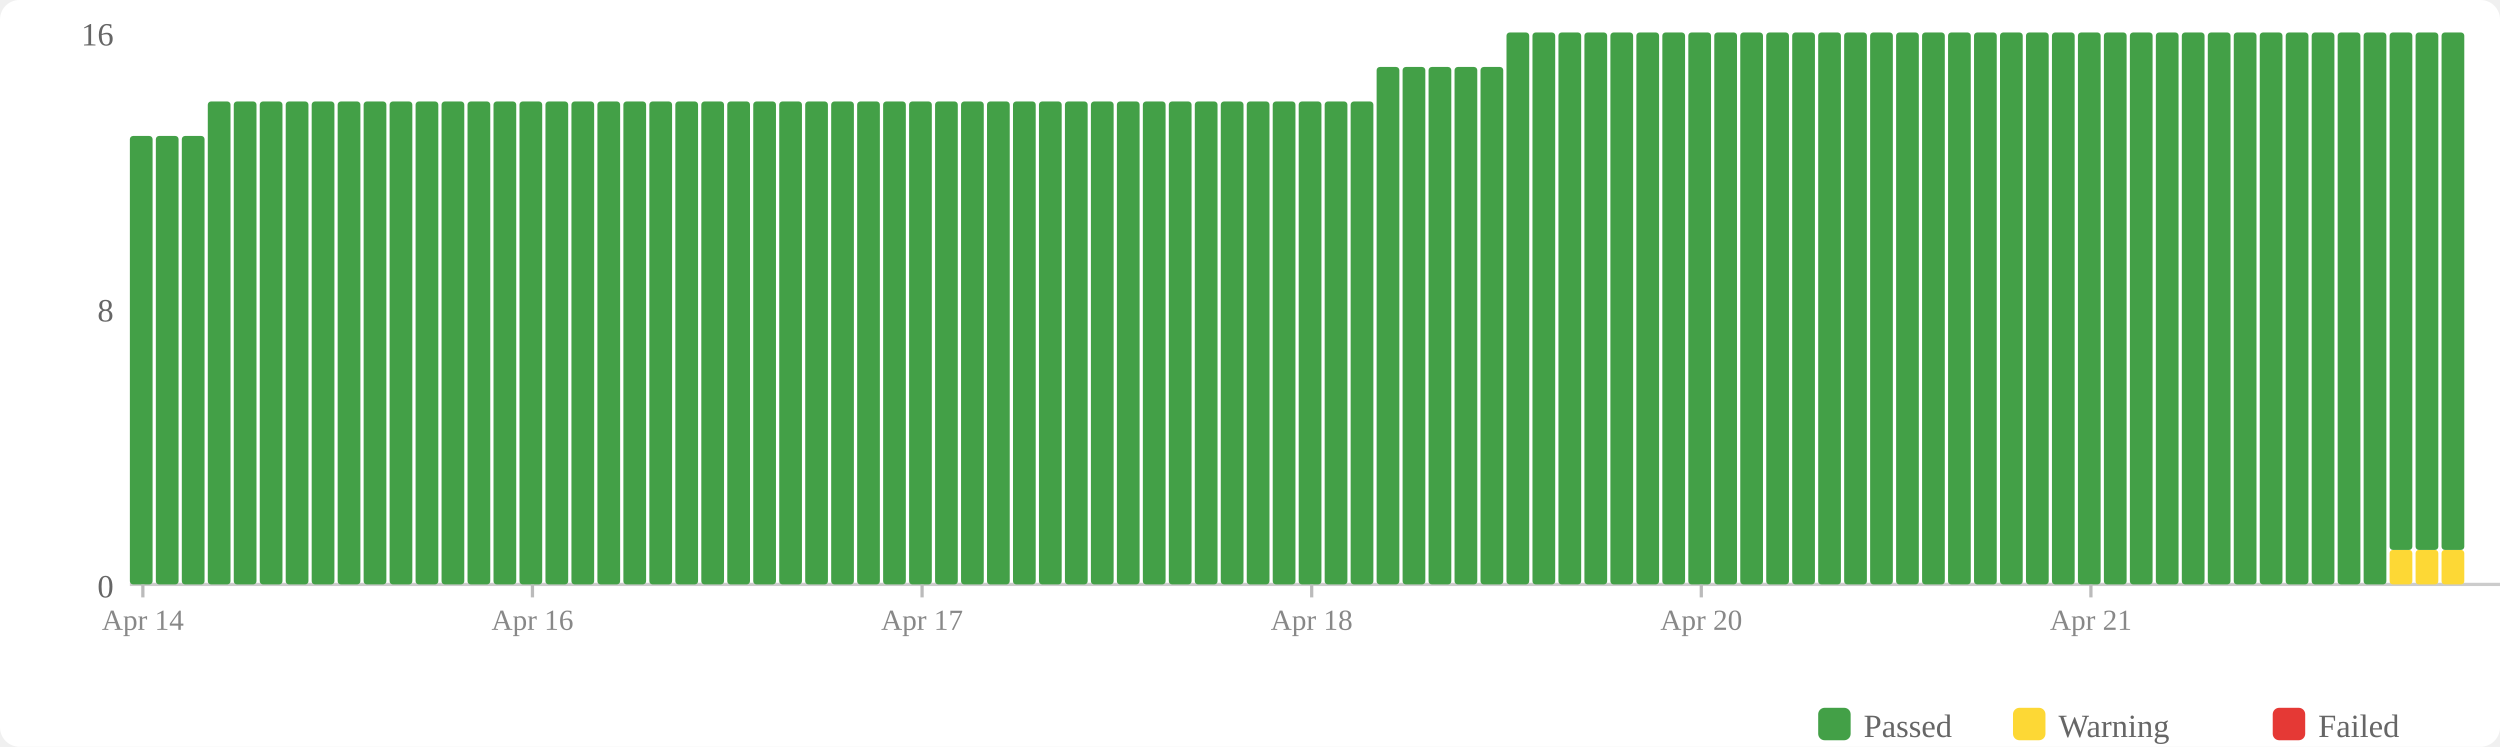
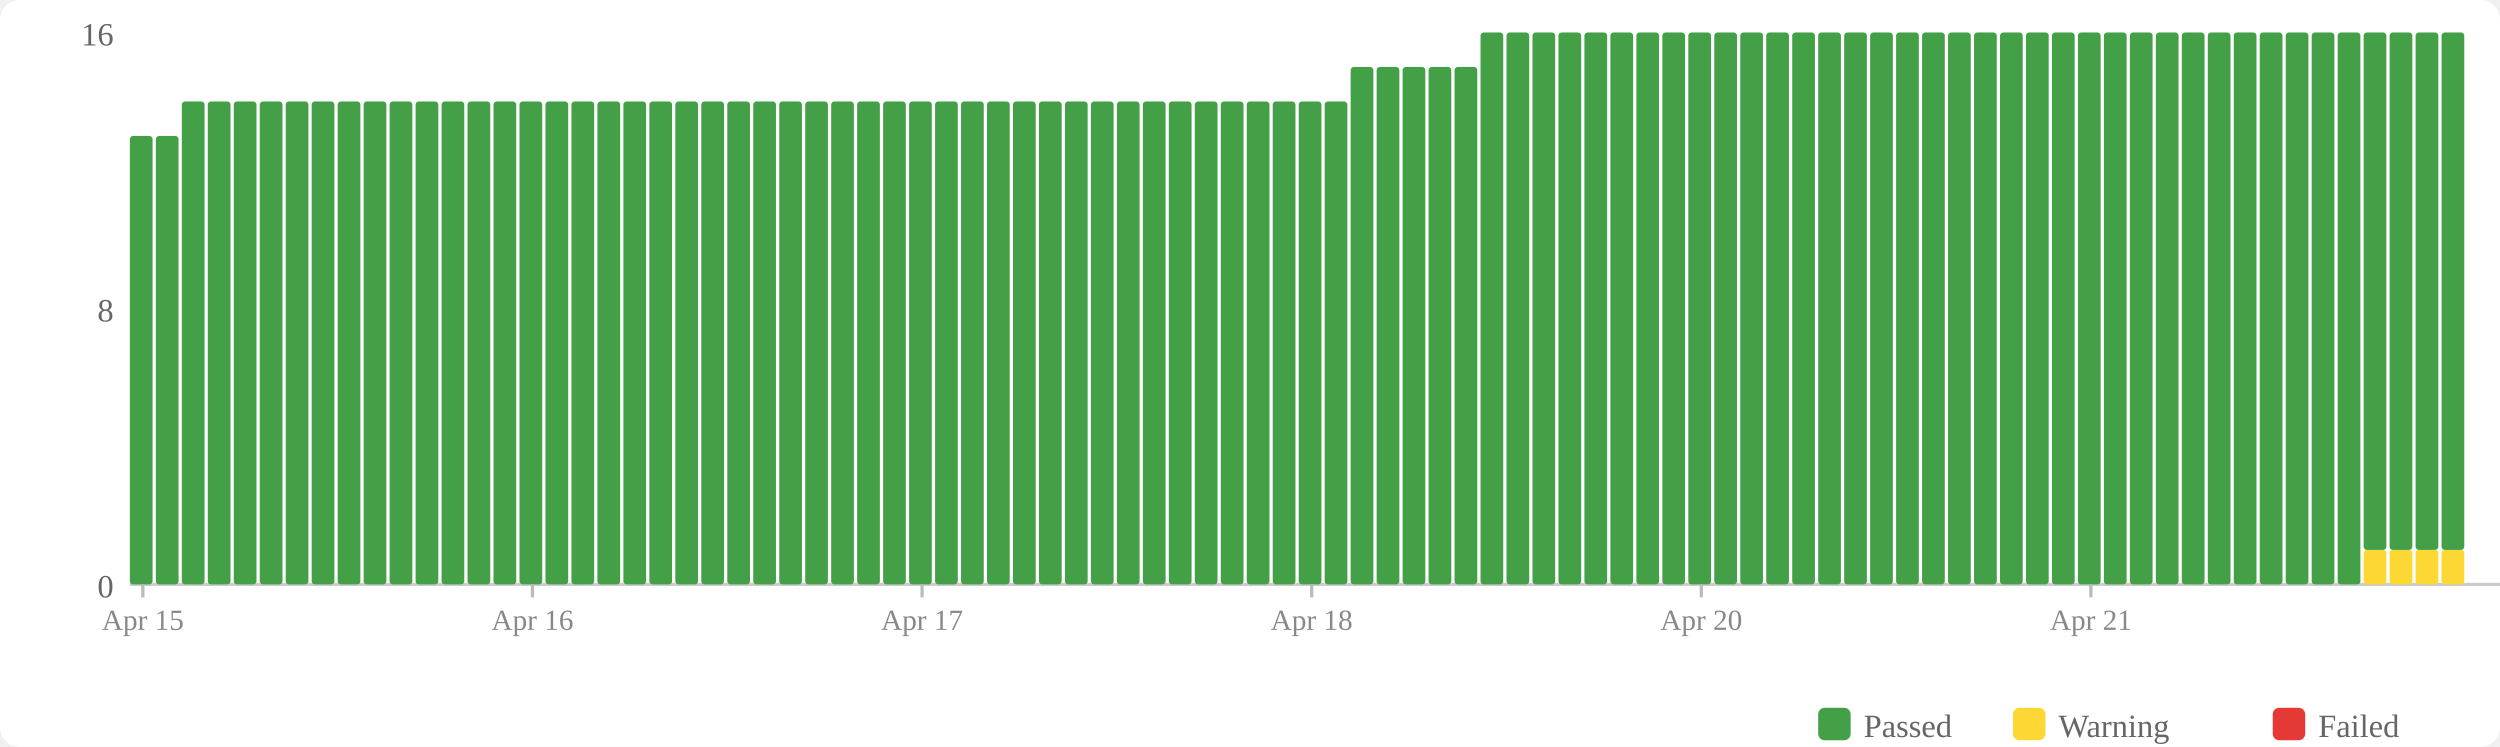
<svg xmlns="http://www.w3.org/2000/svg" width="770" height="230" viewBox="0 0 770 230">
  <rect width="770" height="230" fill="#fff" rx="6" />
  <rect x="560" y="218" width="10" height="10" fill="#43a047" rx="2" />
  <text x="574" y="227" font-size="10" fill="#666">Passed</text>
  <rect x="620" y="218" width="10" height="10" fill="#fdd835" rx="2" />
  <text x="634" y="227" font-size="10" fill="#666">Warning</text>
  <rect x="700" y="218" width="10" height="10" fill="#e53935" rx="2" />
  <text x="714" y="227" font-size="10" fill="#666">Failed</text>
  <text x="35" y="184" text-anchor="end" font-size="10" fill="#666">0</text>
  <text x="35" y="99" text-anchor="end" font-size="10" fill="#666">8</text>
  <text x="35" y="14" text-anchor="end" font-size="10" fill="#666">16</text>
  <line x1="40" y1="180" x2="770" y2="180" stroke="#ccc" stroke-width="1" />
  <rect x="40" y="41.875" width="7" height="138.125" fill="#43a047" rx="1" />
  <rect x="48" y="41.875" width="7" height="138.125" fill="#43a047" rx="1" />
-   <rect x="56" y="41.875" width="7" height="138.125" fill="#43a047" rx="1" />
+   <rect x="56" y="31.25" width="7" height="148.75" fill="#43a047" rx="1" />
  <rect x="64" y="31.25" width="7" height="148.75" fill="#43a047" rx="1" />
  <rect x="72" y="31.25" width="7" height="148.75" fill="#43a047" rx="1" />
  <rect x="80" y="31.25" width="7" height="148.75" fill="#43a047" rx="1" />
  <rect x="88" y="31.25" width="7" height="148.75" fill="#43a047" rx="1" />
  <rect x="96" y="31.25" width="7" height="148.75" fill="#43a047" rx="1" />
  <rect x="104" y="31.25" width="7" height="148.75" fill="#43a047" rx="1" />
  <rect x="112" y="31.25" width="7" height="148.75" fill="#43a047" rx="1" />
  <rect x="120" y="31.25" width="7" height="148.75" fill="#43a047" rx="1" />
  <rect x="128" y="31.25" width="7" height="148.75" fill="#43a047" rx="1" />
  <rect x="136" y="31.25" width="7" height="148.75" fill="#43a047" rx="1" />
  <rect x="144" y="31.25" width="7" height="148.75" fill="#43a047" rx="1" />
  <rect x="152" y="31.25" width="7" height="148.75" fill="#43a047" rx="1" />
  <rect x="160" y="31.25" width="7" height="148.75" fill="#43a047" rx="1" />
  <rect x="168" y="31.25" width="7" height="148.75" fill="#43a047" rx="1" />
  <rect x="176" y="31.25" width="7" height="148.75" fill="#43a047" rx="1" />
  <rect x="184" y="31.25" width="7" height="148.75" fill="#43a047" rx="1" />
  <rect x="192" y="31.25" width="7" height="148.75" fill="#43a047" rx="1" />
  <rect x="200" y="31.25" width="7" height="148.75" fill="#43a047" rx="1" />
  <rect x="208" y="31.25" width="7" height="148.75" fill="#43a047" rx="1" />
  <rect x="216" y="31.25" width="7" height="148.75" fill="#43a047" rx="1" />
  <rect x="224" y="31.25" width="7" height="148.75" fill="#43a047" rx="1" />
  <rect x="232" y="31.25" width="7" height="148.75" fill="#43a047" rx="1" />
  <rect x="240" y="31.25" width="7" height="148.75" fill="#43a047" rx="1" />
  <rect x="248" y="31.25" width="7" height="148.75" fill="#43a047" rx="1" />
  <rect x="256" y="31.25" width="7" height="148.75" fill="#43a047" rx="1" />
  <rect x="264" y="31.25" width="7" height="148.75" fill="#43a047" rx="1" />
  <rect x="272" y="31.25" width="7" height="148.75" fill="#43a047" rx="1" />
  <rect x="280" y="31.25" width="7" height="148.75" fill="#43a047" rx="1" />
  <rect x="288" y="31.25" width="7" height="148.75" fill="#43a047" rx="1" />
  <rect x="296" y="31.25" width="7" height="148.75" fill="#43a047" rx="1" />
  <rect x="304" y="31.25" width="7" height="148.75" fill="#43a047" rx="1" />
  <rect x="312" y="31.25" width="7" height="148.75" fill="#43a047" rx="1" />
  <rect x="320" y="31.25" width="7" height="148.75" fill="#43a047" rx="1" />
  <rect x="328" y="31.25" width="7" height="148.75" fill="#43a047" rx="1" />
  <rect x="336" y="31.25" width="7" height="148.75" fill="#43a047" rx="1" />
  <rect x="344" y="31.25" width="7" height="148.75" fill="#43a047" rx="1" />
  <rect x="352" y="31.25" width="7" height="148.75" fill="#43a047" rx="1" />
  <rect x="360" y="31.25" width="7" height="148.75" fill="#43a047" rx="1" />
  <rect x="368" y="31.25" width="7" height="148.75" fill="#43a047" rx="1" />
  <rect x="376" y="31.25" width="7" height="148.75" fill="#43a047" rx="1" />
  <rect x="384" y="31.25" width="7" height="148.75" fill="#43a047" rx="1" />
  <rect x="392" y="31.25" width="7" height="148.75" fill="#43a047" rx="1" />
  <rect x="400" y="31.25" width="7" height="148.75" fill="#43a047" rx="1" />
  <rect x="408" y="31.25" width="7" height="148.75" fill="#43a047" rx="1" />
-   <rect x="416" y="31.25" width="7" height="148.75" fill="#43a047" rx="1" />
+   <rect x="416" y="20.625" width="7" height="159.375" fill="#43a047" rx="1" />
  <rect x="424" y="20.625" width="7" height="159.375" fill="#43a047" rx="1" />
  <rect x="432" y="20.625" width="7" height="159.375" fill="#43a047" rx="1" />
  <rect x="440" y="20.625" width="7" height="159.375" fill="#43a047" rx="1" />
  <rect x="448" y="20.625" width="7" height="159.375" fill="#43a047" rx="1" />
-   <rect x="456" y="20.625" width="7" height="159.375" fill="#43a047" rx="1" />
+   <rect x="456" y="10" width="7" height="170" fill="#43a047" rx="1" />
  <rect x="464" y="10" width="7" height="170" fill="#43a047" rx="1" />
  <rect x="472" y="10" width="7" height="170" fill="#43a047" rx="1" />
  <rect x="480" y="10" width="7" height="170" fill="#43a047" rx="1" />
  <rect x="488" y="10" width="7" height="170" fill="#43a047" rx="1" />
  <rect x="496" y="10" width="7" height="170" fill="#43a047" rx="1" />
  <rect x="504" y="10" width="7" height="170" fill="#43a047" rx="1" />
  <rect x="512" y="10" width="7" height="170" fill="#43a047" rx="1" />
  <rect x="520" y="10" width="7" height="170" fill="#43a047" rx="1" />
  <rect x="528" y="10" width="7" height="170" fill="#43a047" rx="1" />
  <rect x="536" y="10" width="7" height="170" fill="#43a047" rx="1" />
  <rect x="544" y="10" width="7" height="170" fill="#43a047" rx="1" />
  <rect x="552" y="10" width="7" height="170" fill="#43a047" rx="1" />
  <rect x="560" y="10" width="7" height="170" fill="#43a047" rx="1" />
  <rect x="568" y="10" width="7" height="170" fill="#43a047" rx="1" />
  <rect x="576" y="10" width="7" height="170" fill="#43a047" rx="1" />
  <rect x="584" y="10" width="7" height="170" fill="#43a047" rx="1" />
  <rect x="592" y="10" width="7" height="170" fill="#43a047" rx="1" />
  <rect x="600" y="10" width="7" height="170" fill="#43a047" rx="1" />
  <rect x="608" y="10" width="7" height="170" fill="#43a047" rx="1" />
  <rect x="616" y="10" width="7" height="170" fill="#43a047" rx="1" />
  <rect x="624" y="10" width="7" height="170" fill="#43a047" rx="1" />
  <rect x="632" y="10" width="7" height="170" fill="#43a047" rx="1" />
  <rect x="640" y="10" width="7" height="170" fill="#43a047" rx="1" />
  <rect x="648" y="10" width="7" height="170" fill="#43a047" rx="1" />
  <rect x="656" y="10" width="7" height="170" fill="#43a047" rx="1" />
  <rect x="664" y="10" width="7" height="170" fill="#43a047" rx="1" />
  <rect x="672" y="10" width="7" height="170" fill="#43a047" rx="1" />
  <rect x="680" y="10" width="7" height="170" fill="#43a047" rx="1" />
  <rect x="688" y="10" width="7" height="170" fill="#43a047" rx="1" />
  <rect x="696" y="10" width="7" height="170" fill="#43a047" rx="1" />
  <rect x="704" y="10" width="7" height="170" fill="#43a047" rx="1" />
  <rect x="712" y="10" width="7" height="170" fill="#43a047" rx="1" />
  <rect x="720" y="10" width="7" height="170" fill="#43a047" rx="1" />
-   <rect x="728" y="10" width="7" height="170" fill="#43a047" rx="1" />
+   <rect x="728" y="169.375" width="7" height="10.625" fill="#fdd835" rx="1" />
+   <rect x="728" y="10" width="7" height="159.375" fill="#43a047" rx="1" />
  <rect x="736" y="169.375" width="7" height="10.625" fill="#fdd835" rx="1" />
  <rect x="736" y="10" width="7" height="159.375" fill="#43a047" rx="1" />
  <rect x="744" y="169.375" width="7" height="10.625" fill="#fdd835" rx="1" />
  <rect x="744" y="10" width="7" height="159.375" fill="#43a047" rx="1" />
  <rect x="752" y="169.375" width="7" height="10.625" fill="#fdd835" rx="1" />
  <rect x="752" y="10" width="7" height="159.375" fill="#43a047" rx="1" />
  <line x1="44.0" y1="180" x2="44.0" y2="184" stroke="#bbb" stroke-width="1" />
-   <text x="44.0" y="194" text-anchor="middle" font-size="9" fill="#888">Apr 14</text>
+   <text x="44.0" y="194" text-anchor="middle" font-size="9" fill="#888">Apr 15</text>
  <line x1="164.0" y1="180" x2="164.0" y2="184" stroke="#bbb" stroke-width="1" />
  <text x="164.0" y="194" text-anchor="middle" font-size="9" fill="#888">Apr 16</text>
  <line x1="284.0" y1="180" x2="284.0" y2="184" stroke="#bbb" stroke-width="1" />
  <text x="284.0" y="194" text-anchor="middle" font-size="9" fill="#888">Apr 17</text>
  <line x1="404.0" y1="180" x2="404.0" y2="184" stroke="#bbb" stroke-width="1" />
  <text x="404.0" y="194" text-anchor="middle" font-size="9" fill="#888">Apr 18</text>
  <line x1="524.0" y1="180" x2="524.0" y2="184" stroke="#bbb" stroke-width="1" />
  <text x="524.0" y="194" text-anchor="middle" font-size="9" fill="#888">Apr 20</text>
  <line x1="644.0" y1="180" x2="644.0" y2="184" stroke="#bbb" stroke-width="1" />
  <text x="644.0" y="194" text-anchor="middle" font-size="9" fill="#888">Apr 21</text>
</svg>
